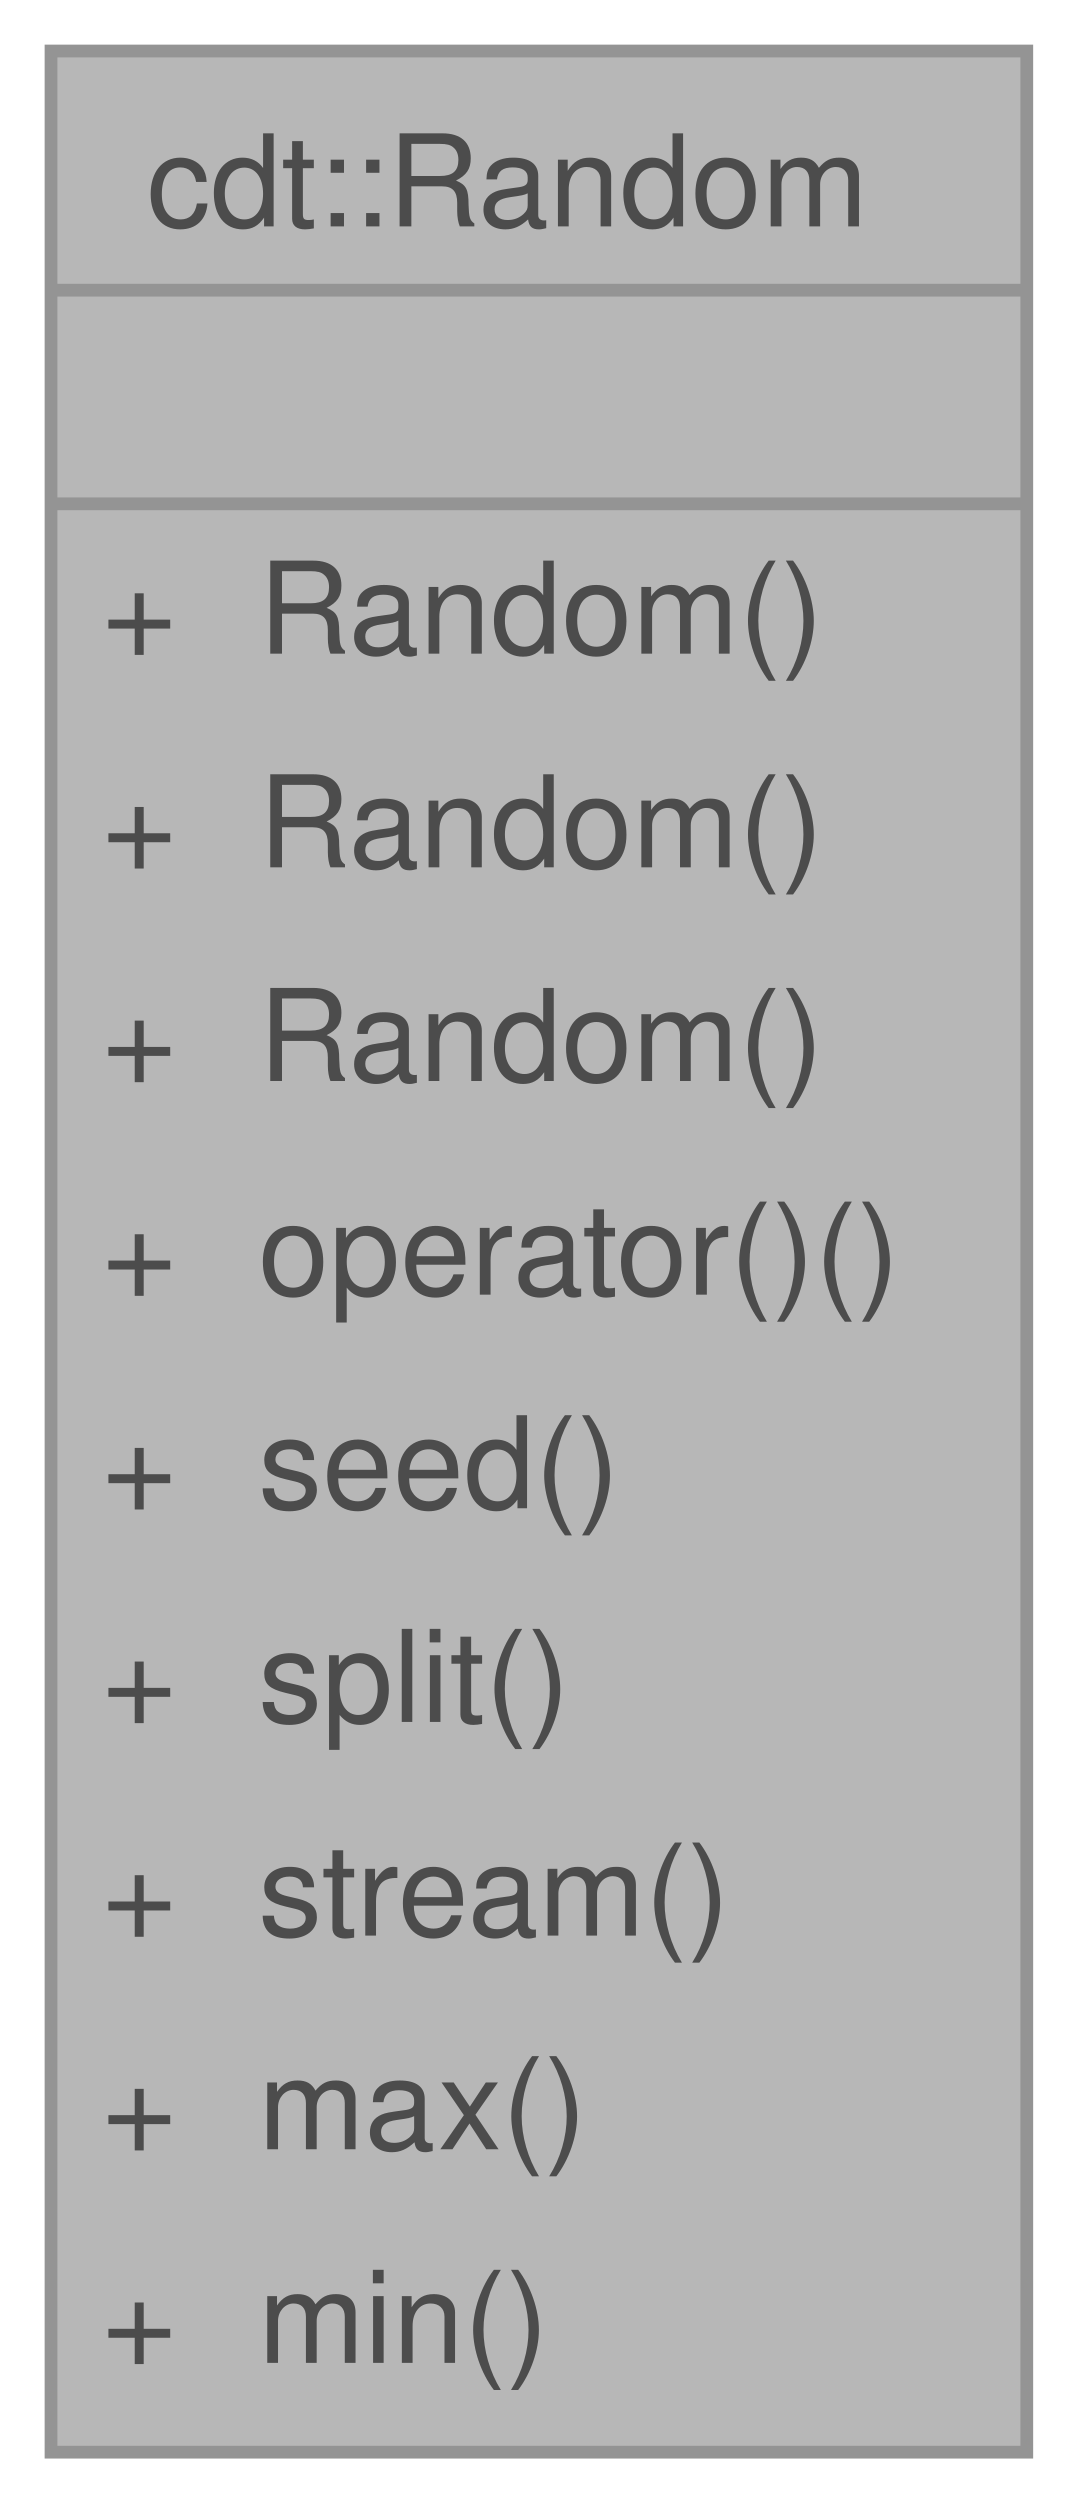
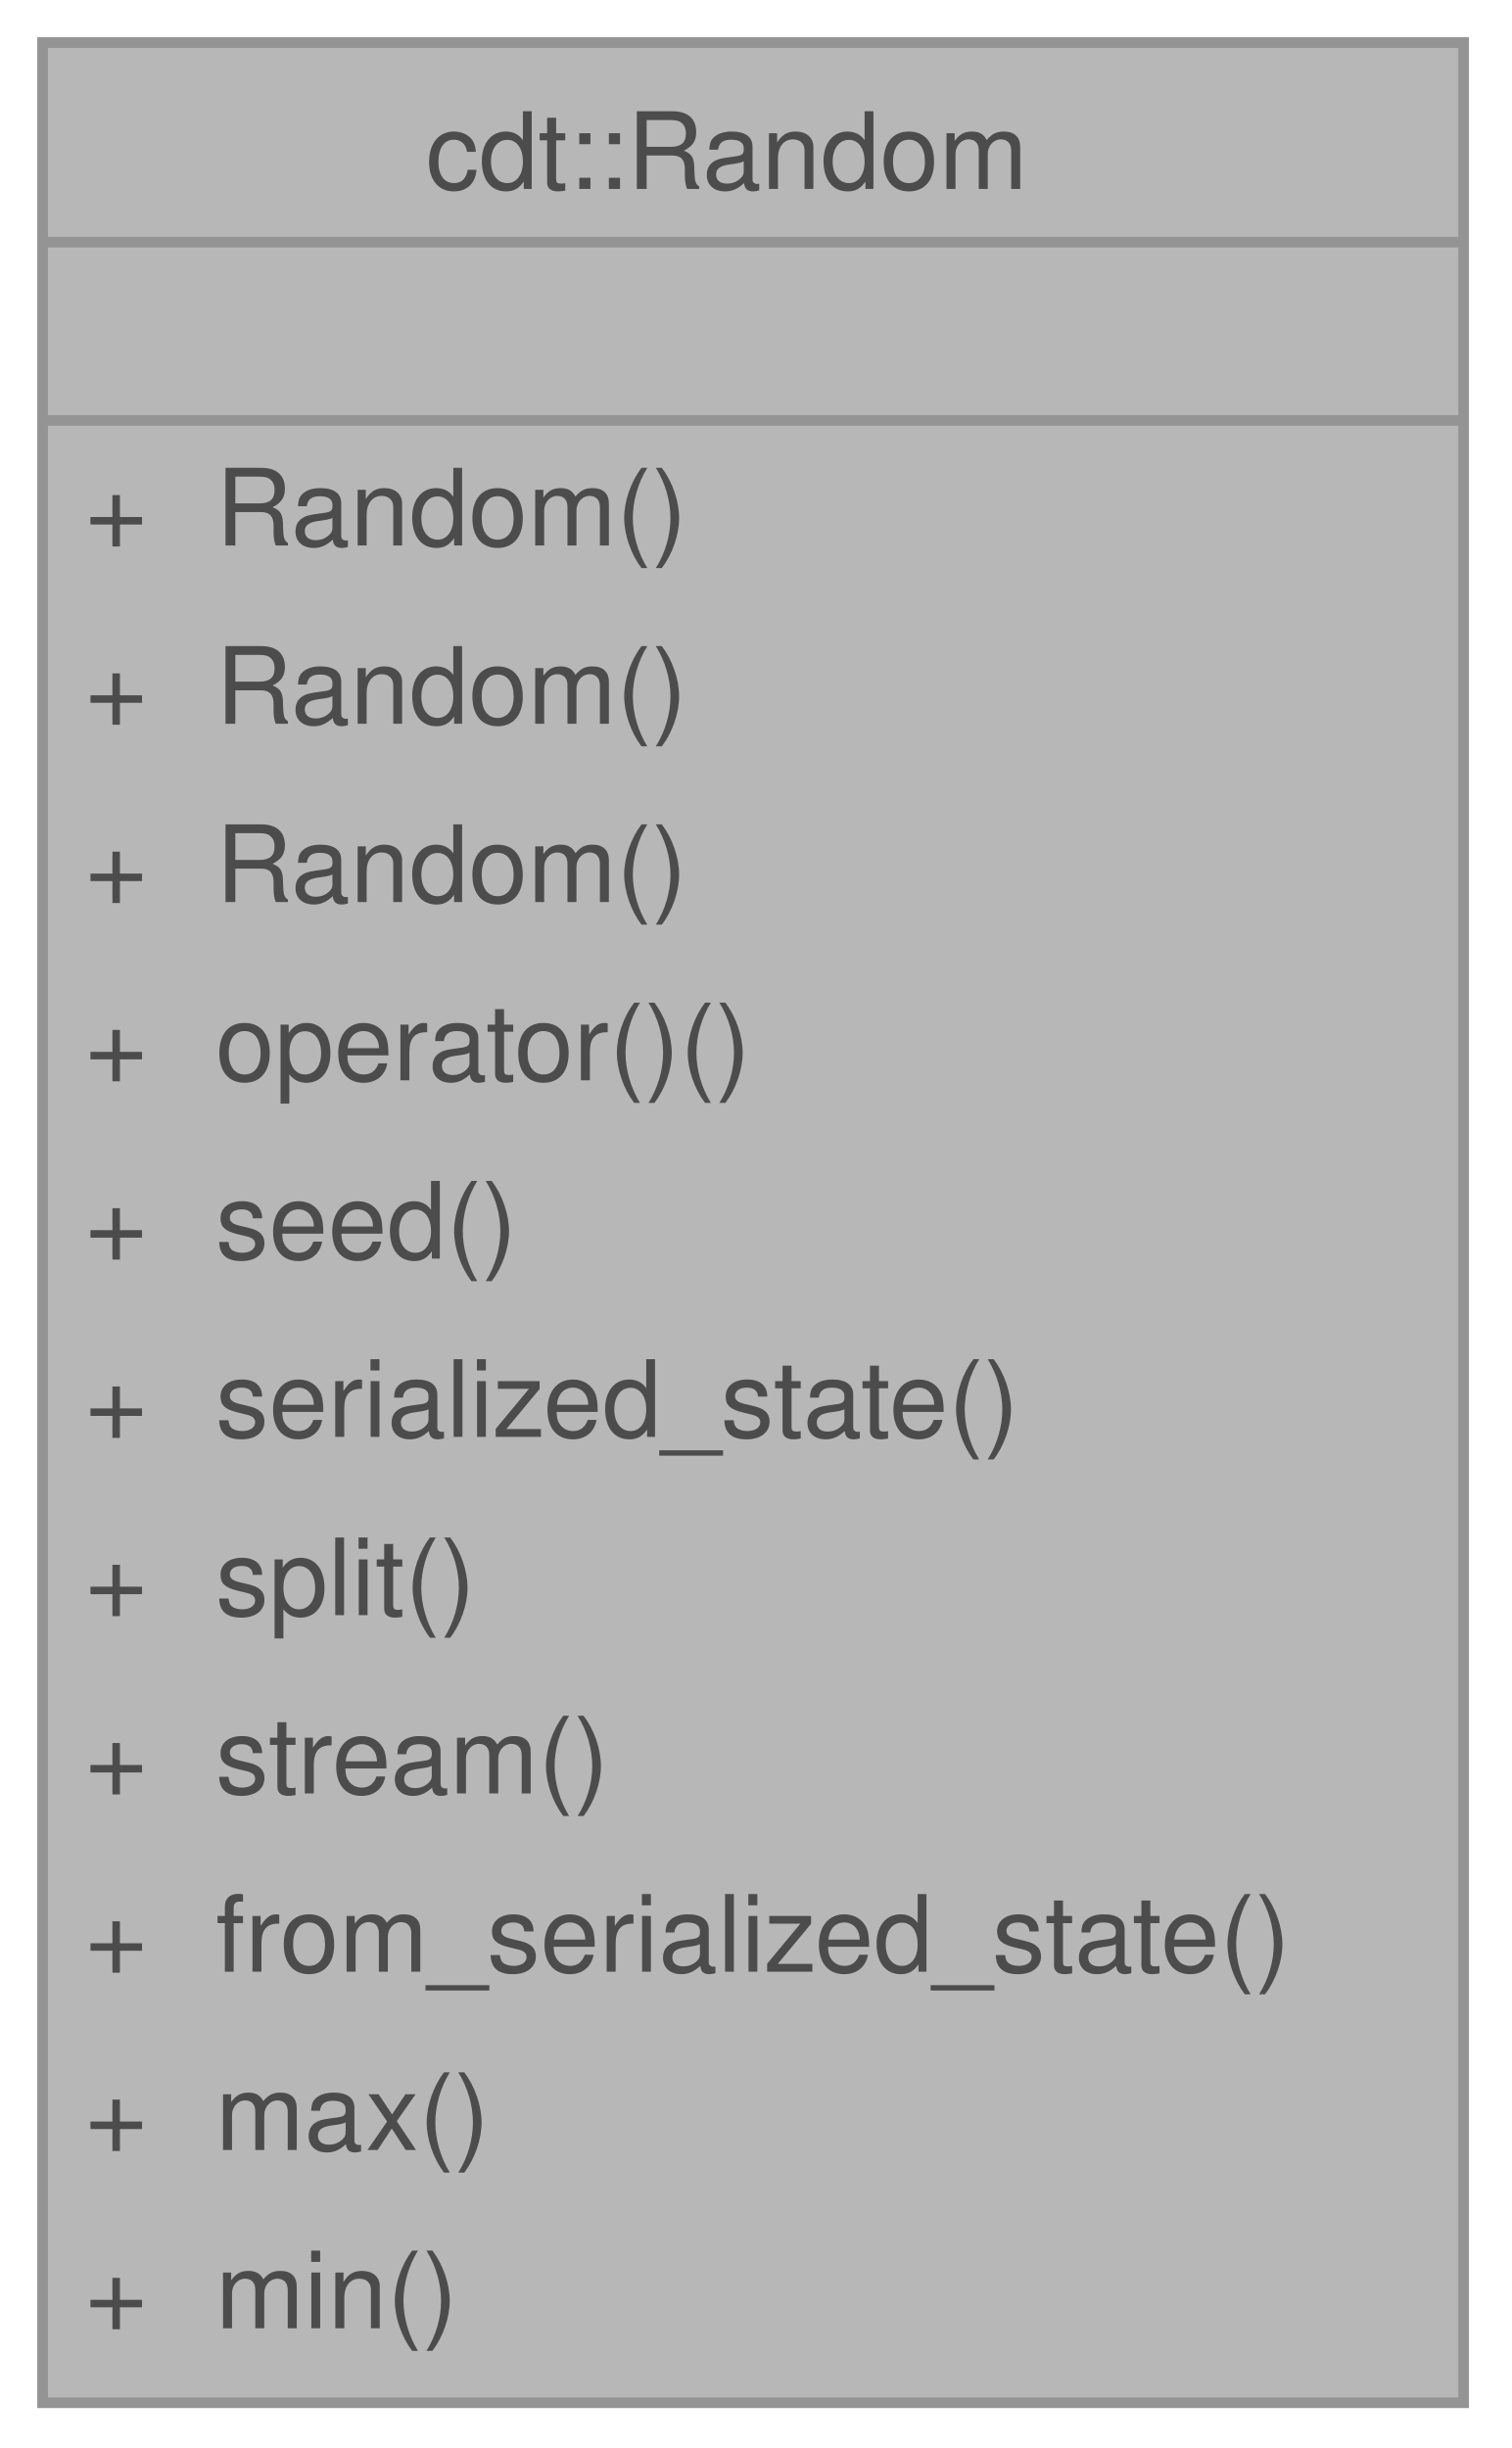
- <svg xmlns="http://www.w3.org/2000/svg" xmlns:xlink="http://www.w3.org/1999/xlink" width="85pt" height="196pt" viewBox="0.00 0.00 85.00 196.00">
+ <svg xmlns="http://www.w3.org/2000/svg" xmlns:xlink="http://www.w3.org/1999/xlink" width="142pt" height="230pt" viewBox="0.00 0.00 142.00 230.00">
  <svg id="main" version="1.1" xml:space="preserve">
    <style type="text/css">
.node, .edge {opacity: 0.7;}
.node.selected, .edge.selected {opacity: 1;}
.edge:hover path { stroke: red; }
.edge:hover polygon { stroke: red; fill: red; }
</style>
    <svg id="graph" class="graph">
-       <g id="graph0" class="graph" transform="scale(1 1) rotate(0) translate(4 192.25)">
+       <g id="graph0" class="graph" transform="scale(1 1) rotate(0) translate(4 225.75)">
        <g id="Node000001" class="node">
          <g id="a_Node000001">
            <a xlink:title="A run-owned PCG engine with a recorded seed and stream identifier.">
-               <polygon fill="#999999" stroke="none" points="76.5,-188.25 0,-188.25 0,0 76.5,0 76.5,-188.25" />
-               <text xml:space="preserve" text-anchor="start" x="7.5" y="-174.5" font-family="Helvetica,sans-Serif" font-size="10.00">cdt::Random</text>
-               <text xml:space="preserve" text-anchor="start" x="36.75" y="-157.75" font-family="Helvetica,sans-Serif" font-size="10.00"> </text>
+               <polygon fill="#999999" stroke="none" points="133.5,-221.75 0,-221.75 0,0 133.5,0 133.5,-221.75" />
+               <text xml:space="preserve" text-anchor="start" x="36" y="-208" font-family="Helvetica,sans-Serif" font-size="10.00">cdt::Random</text>
+               <text xml:space="preserve" text-anchor="start" x="65.25" y="-191.25" font-family="Helvetica,sans-Serif" font-size="10.00"> </text>
+               <text xml:space="preserve" text-anchor="start" x="4" y="-174.5" font-family="Helvetica,sans-Serif" font-size="10.00">+</text>
+               <text xml:space="preserve" text-anchor="start" x="16.25" y="-174.5" font-family="Helvetica,sans-Serif" font-size="10.00">Random()</text>
+               <text xml:space="preserve" text-anchor="start" x="4" y="-157.75" font-family="Helvetica,sans-Serif" font-size="10.00">+</text>
+               <text xml:space="preserve" text-anchor="start" x="16.25" y="-157.75" font-family="Helvetica,sans-Serif" font-size="10.00">Random()</text>
              <text xml:space="preserve" text-anchor="start" x="4" y="-141" font-family="Helvetica,sans-Serif" font-size="10.00">+</text>
              <text xml:space="preserve" text-anchor="start" x="16.25" y="-141" font-family="Helvetica,sans-Serif" font-size="10.00">Random()</text>
              <text xml:space="preserve" text-anchor="start" x="4" y="-124.25" font-family="Helvetica,sans-Serif" font-size="10.00">+</text>
-               <text xml:space="preserve" text-anchor="start" x="16.25" y="-124.25" font-family="Helvetica,sans-Serif" font-size="10.00">Random()</text>
+               <text xml:space="preserve" text-anchor="start" x="16.25" y="-124.25" font-family="Helvetica,sans-Serif" font-size="10.00">operator()()</text>
              <text xml:space="preserve" text-anchor="start" x="4" y="-107.5" font-family="Helvetica,sans-Serif" font-size="10.00">+</text>
-               <text xml:space="preserve" text-anchor="start" x="16.25" y="-107.5" font-family="Helvetica,sans-Serif" font-size="10.00">Random()</text>
+               <text xml:space="preserve" text-anchor="start" x="16.25" y="-107.5" font-family="Helvetica,sans-Serif" font-size="10.00">seed()</text>
              <text xml:space="preserve" text-anchor="start" x="4" y="-90.75" font-family="Helvetica,sans-Serif" font-size="10.00">+</text>
-               <text xml:space="preserve" text-anchor="start" x="16.25" y="-90.75" font-family="Helvetica,sans-Serif" font-size="10.00">operator()()</text>
+               <text xml:space="preserve" text-anchor="start" x="16.25" y="-90.75" font-family="Helvetica,sans-Serif" font-size="10.00">serialized_state()</text>
              <text xml:space="preserve" text-anchor="start" x="4" y="-74" font-family="Helvetica,sans-Serif" font-size="10.00">+</text>
-               <text xml:space="preserve" text-anchor="start" x="16.25" y="-74" font-family="Helvetica,sans-Serif" font-size="10.00">seed()</text>
+               <text xml:space="preserve" text-anchor="start" x="16.25" y="-74" font-family="Helvetica,sans-Serif" font-size="10.00">split()</text>
              <text xml:space="preserve" text-anchor="start" x="4" y="-57.25" font-family="Helvetica,sans-Serif" font-size="10.00">+</text>
-               <text xml:space="preserve" text-anchor="start" x="16.25" y="-57.25" font-family="Helvetica,sans-Serif" font-size="10.00">split()</text>
+               <text xml:space="preserve" text-anchor="start" x="16.25" y="-57.25" font-family="Helvetica,sans-Serif" font-size="10.00">stream()</text>
              <text xml:space="preserve" text-anchor="start" x="4" y="-40.5" font-family="Helvetica,sans-Serif" font-size="10.00">+</text>
-               <text xml:space="preserve" text-anchor="start" x="16.25" y="-40.5" font-family="Helvetica,sans-Serif" font-size="10.00">stream()</text>
+               <text xml:space="preserve" text-anchor="start" x="16.25" y="-40.5" font-family="Helvetica,sans-Serif" font-size="10.00">from_serialized_state()</text>
              <text xml:space="preserve" text-anchor="start" x="4" y="-23.75" font-family="Helvetica,sans-Serif" font-size="10.00">+</text>
              <text xml:space="preserve" text-anchor="start" x="16.25" y="-23.75" font-family="Helvetica,sans-Serif" font-size="10.00">max()</text>
              <text xml:space="preserve" text-anchor="start" x="4" y="-7" font-family="Helvetica,sans-Serif" font-size="10.00">+</text>
              <text xml:space="preserve" text-anchor="start" x="16.25" y="-7" font-family="Helvetica,sans-Serif" font-size="10.00">min()</text>
-               <polygon fill="#666666" stroke="#666666" points="0,-169.5 0,-169.5 76.5,-169.5 76.5,-169.5 0,-169.5" />
-               <polygon fill="#666666" stroke="#666666" points="0,-152.75 0,-152.75 76.5,-152.75 76.5,-152.75 0,-152.75" />
-               <polygon fill="none" stroke="#666666" points="0,0 0,-188.25 76.5,-188.25 76.5,0 0,0" />
+               <polygon fill="#666666" stroke="#666666" points="0,-203 0,-203 133.5,-203 133.5,-203 0,-203" />
+               <polygon fill="#666666" stroke="#666666" points="0,-186.25 0,-186.25 133.5,-186.25 133.5,-186.25 0,-186.25" />
+               <polygon fill="none" stroke="#666666" points="0,0 0,-221.75 133.5,-221.75 133.5,0 0,0" />
            </a>
          </g>
        </g>
      </g>
    </svg>
  </svg>
  <style type="text/css">

[data-mouse-over-selected='false'] { opacity: 0.7; }
[data-mouse-over-selected='true']  { opacity: 1.0; }

</style>
</svg>
